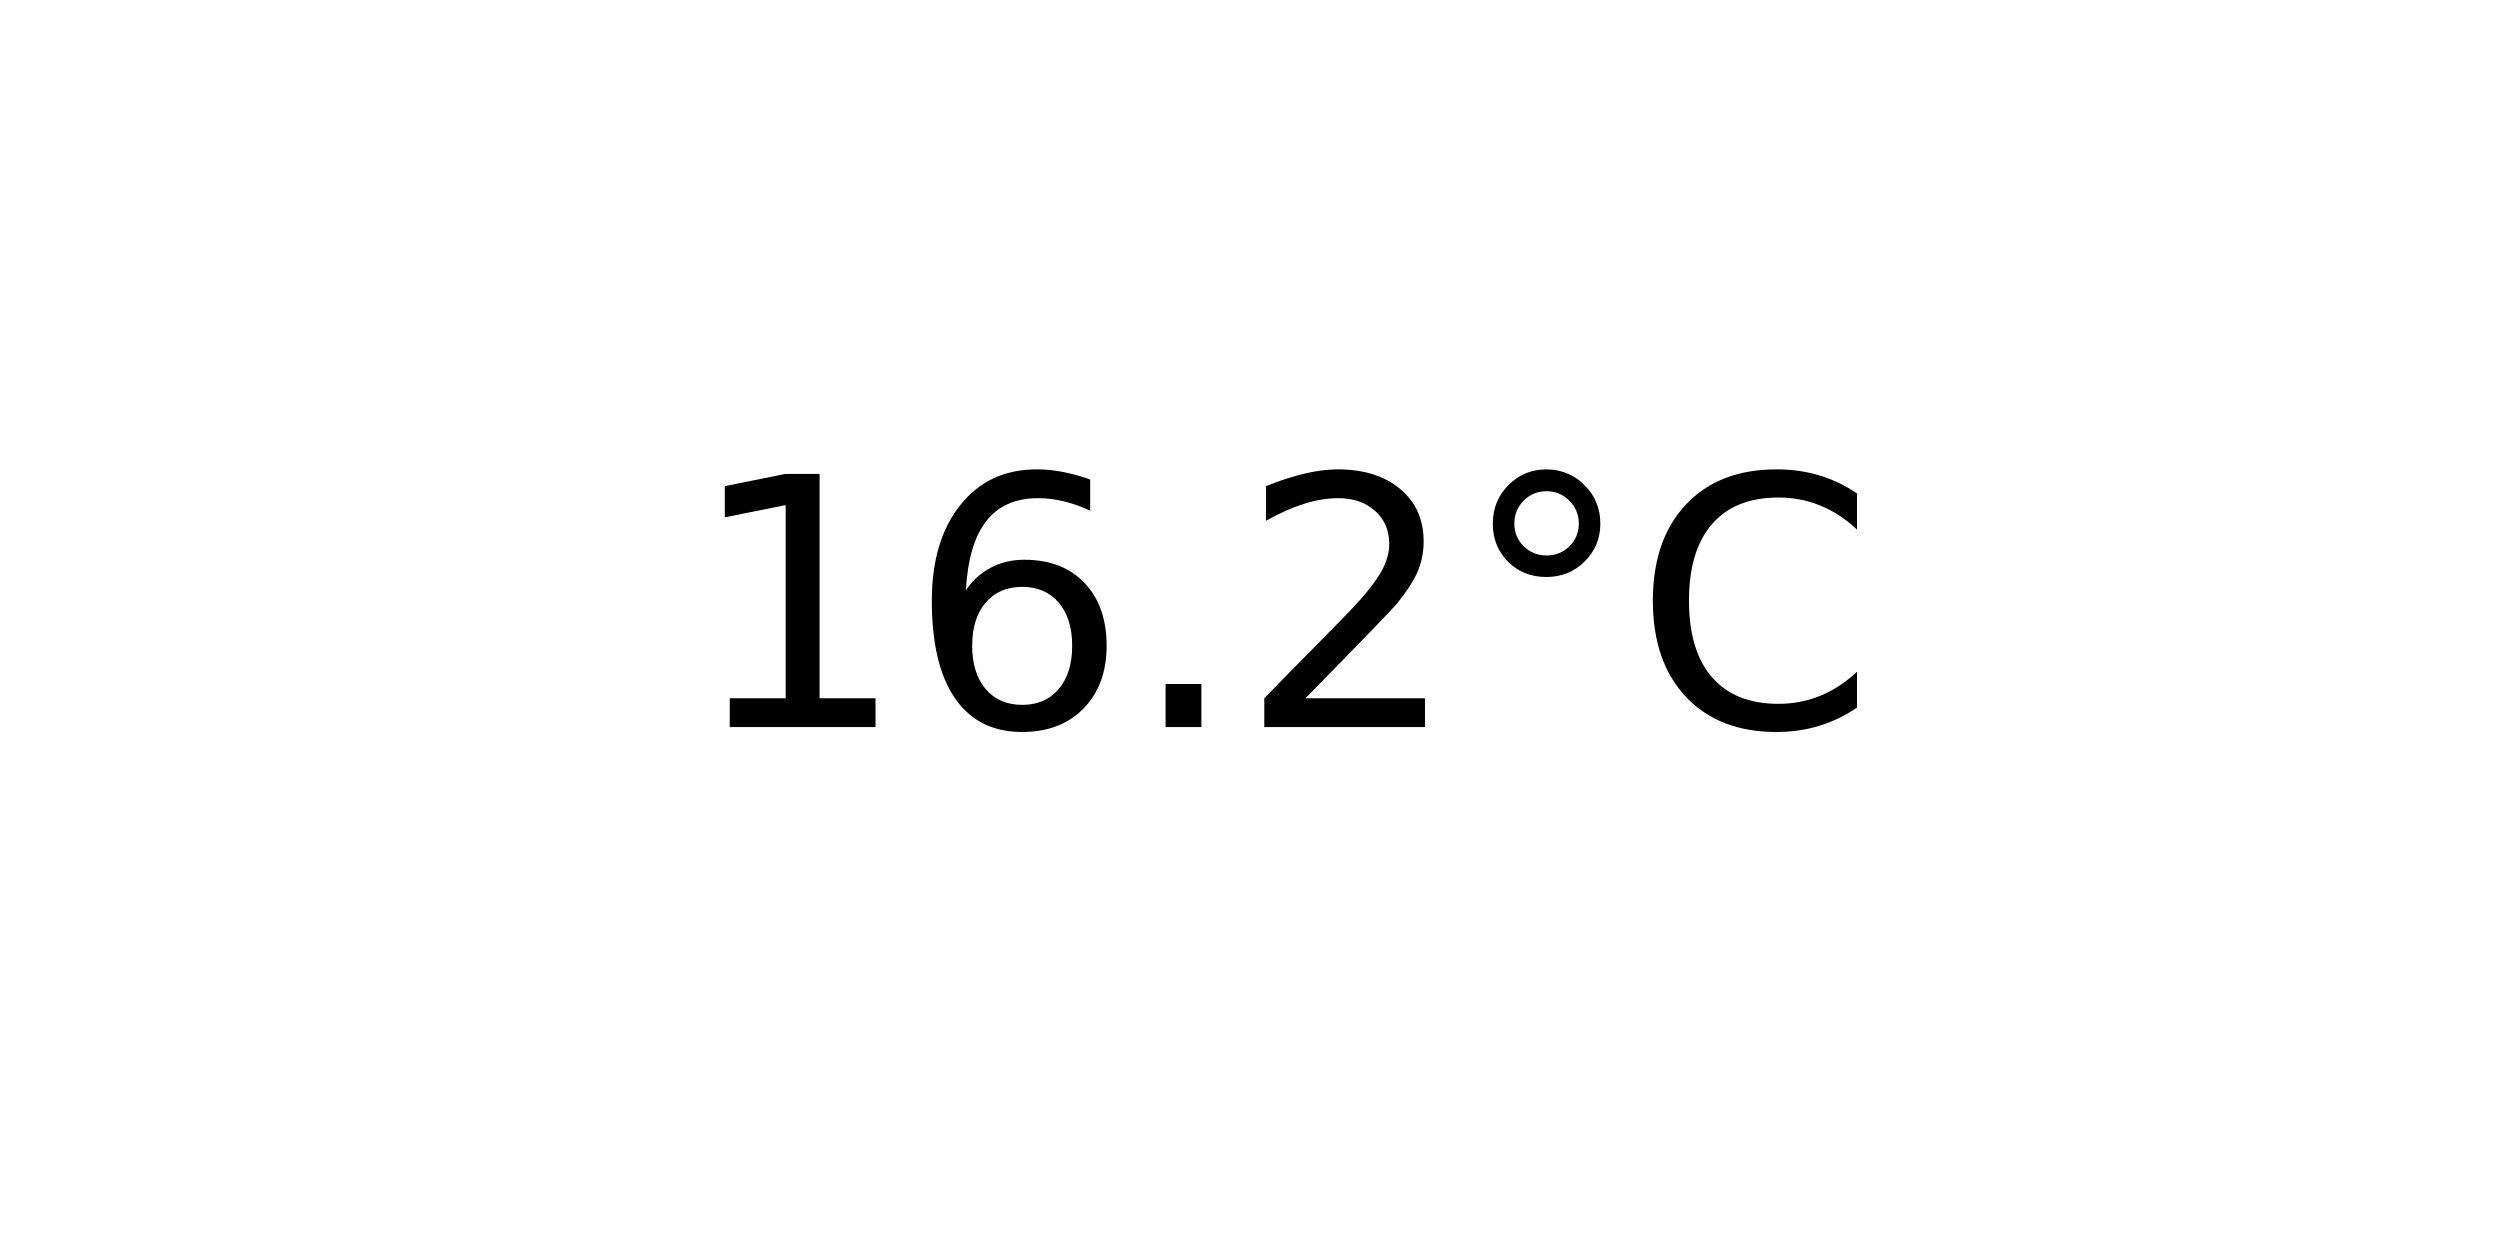
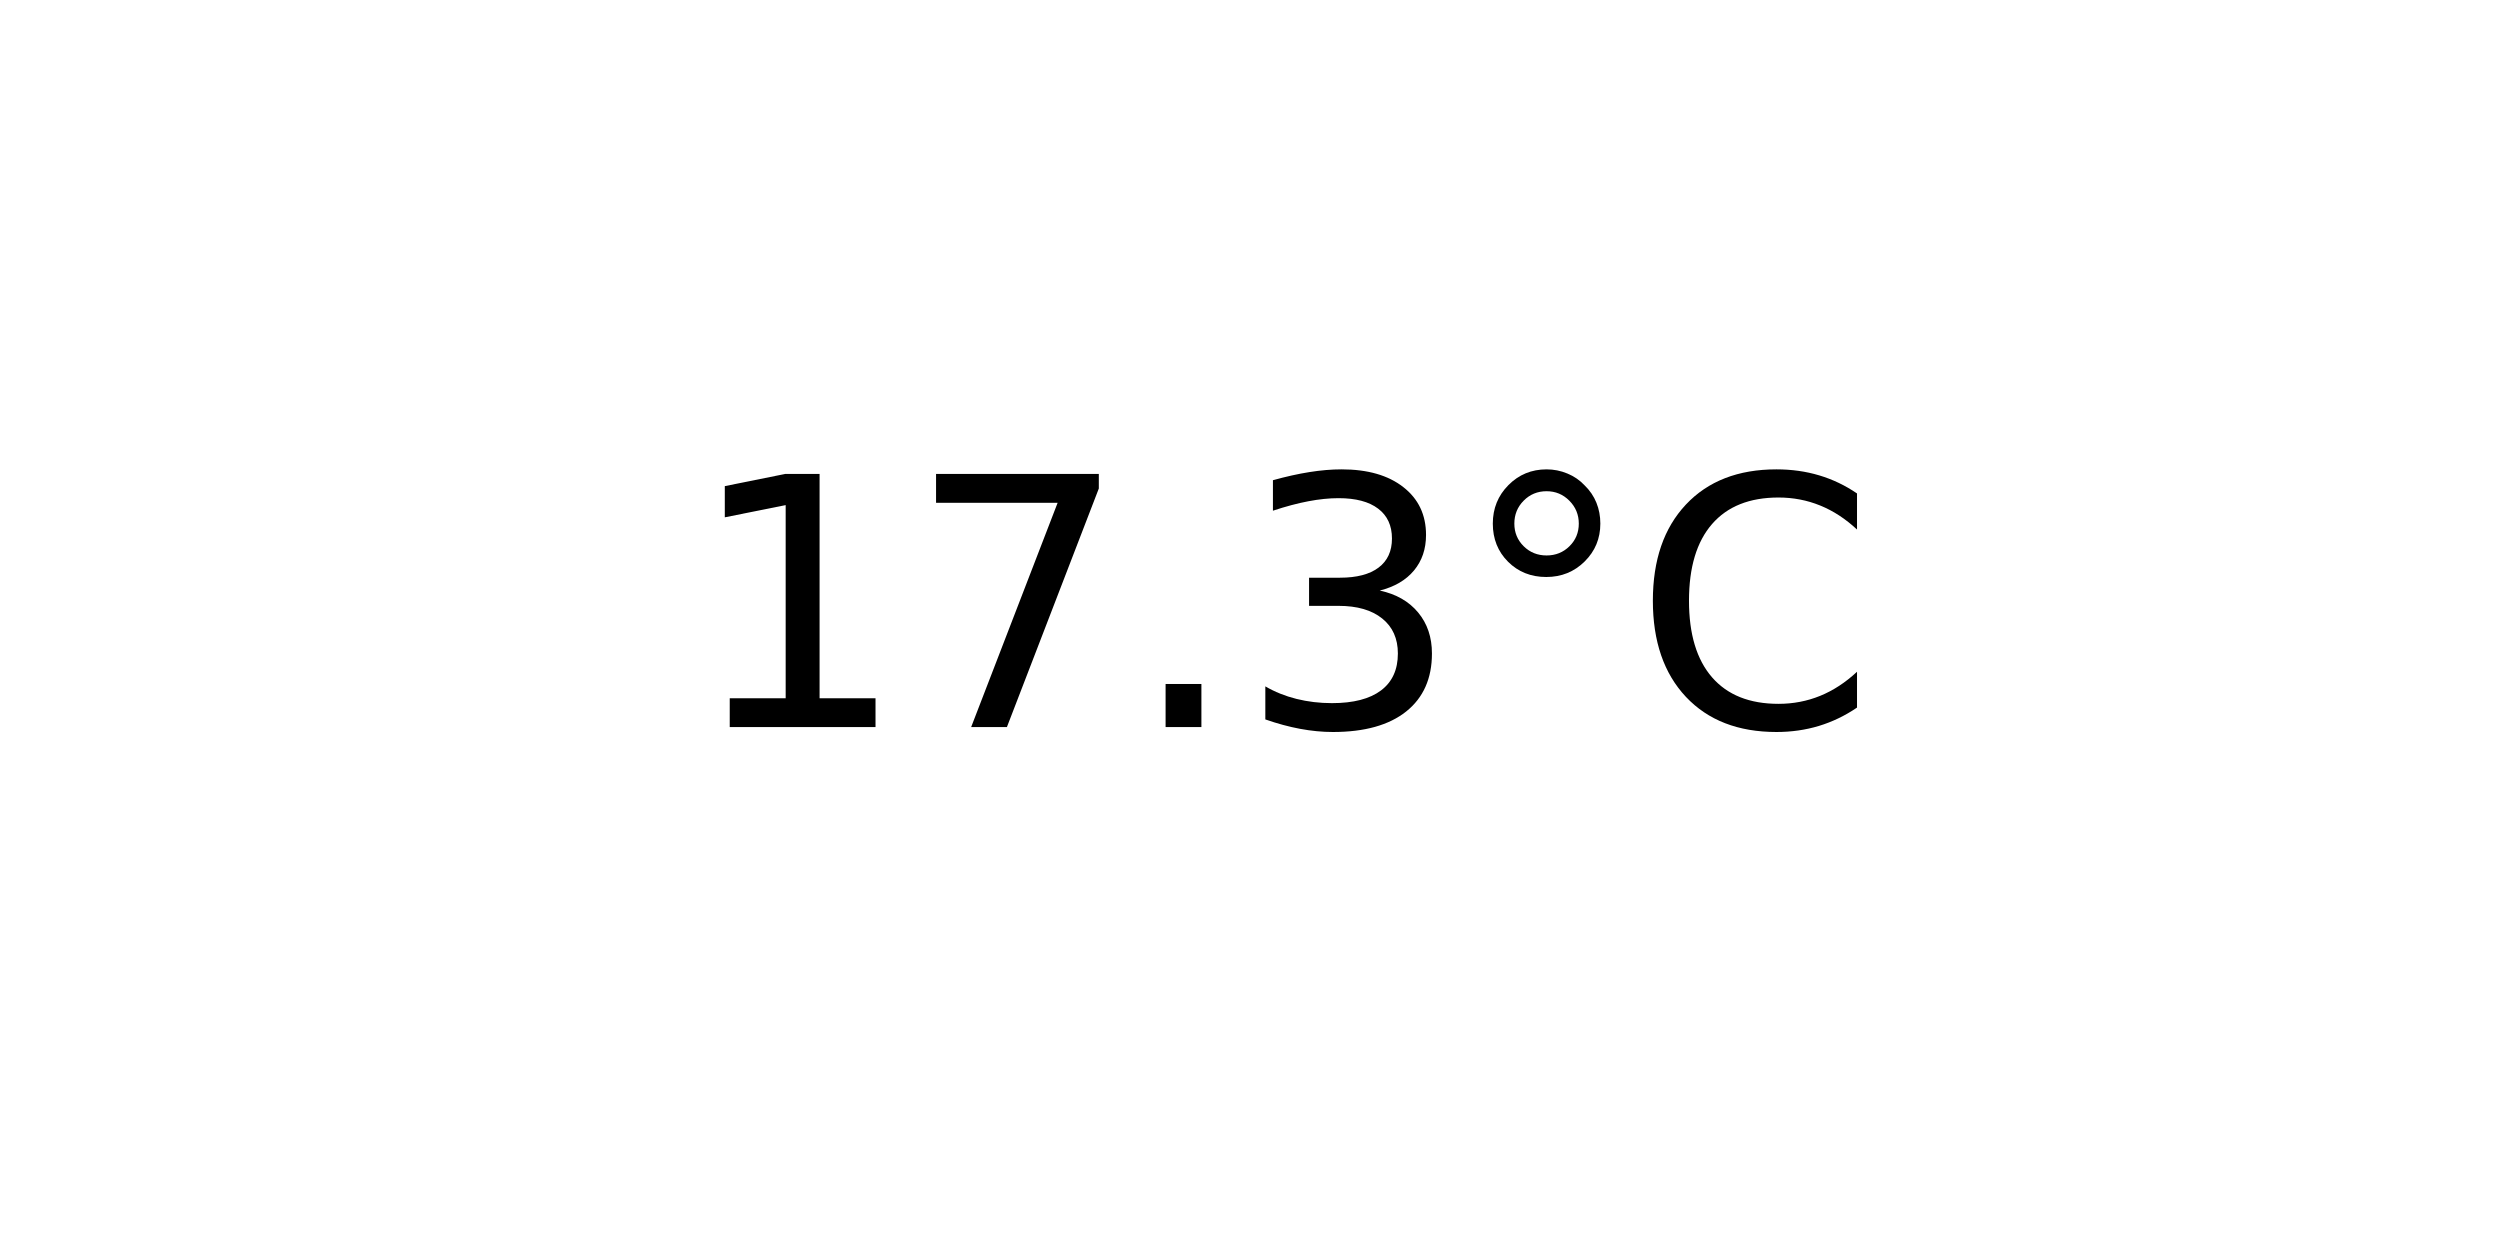
<svg xmlns="http://www.w3.org/2000/svg" xmlns:xlink="http://www.w3.org/1999/xlink" width="72pt" height="36pt" viewBox="0 0 72 36" version="1.1">
  <defs>
    <style type="text/css">*{stroke-linejoin: round; stroke-linecap: butt}</style>
  </defs>
  <g id="figure_1">
    <g id="axes_1">
      <g id="text_1">
        <g transform="translate(19.77578 20.93937) scale(0.1 -0.1)">
          <defs>
            <path id="DejaVuSans-31" d="M 794 531  L 1825 531  L 1825 4091  L 703 3866  L 703 4441  L 1819 4666  L 2450 4666  L 2450 531  L 3481 531  L 3481 0  L 794 0  L 794 531  z " transform="scale(0.015625)" />
-             <path id="DejaVuSans-36" d="M 2113 2584  Q 1688 2584 1439 2293  Q 1191 2003 1191 1497  Q 1191 994 1439 701  Q 1688 409 2113 409  Q 2538 409 2786 701  Q 3034 994 3034 1497  Q 3034 2003 2786 2293  Q 2538 2584 2113 2584  z M 3366 4563  L 3366 3988  Q 3128 4100 2886 4159  Q 2644 4219 2406 4219  Q 1781 4219 1451 3797  Q 1122 3375 1075 2522  Q 1259 2794 1537 2939  Q 1816 3084 2150 3084  Q 2853 3084 3261 2657  Q 3669 2231 3669 1497  Q 3669 778 3244 343  Q 2819 -91 2113 -91  Q 1303 -91 875 529  Q 447 1150 447 2328  Q 447 3434 972 4092  Q 1497 4750 2381 4750  Q 2619 4750 2861 4703  Q 3103 4656 3366 4563  z " transform="scale(0.015625)" />
+             <path id="DejaVuSans-37" d="M 525 4666  L 3525 4666  L 3525 4397  L 1831 0  L 1172 0  L 2766 4134  L 525 4134  L 525 4666  z " transform="scale(0.015625)" />
            <path id="DejaVuSans-2e" d="M 684 794  L 1344 794  L 1344 0  L 684 0  L 684 794  z " transform="scale(0.015625)" />
-             <path id="DejaVuSans-32" d="M 1228 531  L 3431 531  L 3431 0  L 469 0  L 469 531  Q 828 903 1448 1529  Q 2069 2156 2228 2338  Q 2531 2678 2651 2914  Q 2772 3150 2772 3378  Q 2772 3750 2511 3984  Q 2250 4219 1831 4219  Q 1534 4219 1204 4116  Q 875 4013 500 3803  L 500 4441  Q 881 4594 1212 4672  Q 1544 4750 1819 4750  Q 2544 4750 2975 4387  Q 3406 4025 3406 3419  Q 3406 3131 3298 2873  Q 3191 2616 2906 2266  Q 2828 2175 2409 1742  Q 1991 1309 1228 531  z " transform="scale(0.015625)" />
+             <path id="DejaVuSans-33" d="M 2597 2516  Q 3050 2419 3304 2112  Q 3559 1806 3559 1356  Q 3559 666 3084 287  Q 2609 -91 1734 -91  Q 1441 -91 1130 -33  Q 819 25 488 141  L 488 750  Q 750 597 1062 519  Q 1375 441 1716 441  Q 2309 441 2620 675  Q 2931 909 2931 1356  Q 2931 1769 2642 2001  Q 2353 2234 1838 2234  L 1294 2234  L 1294 2753  L 1863 2753  Q 2328 2753 2575 2939  Q 2822 3125 2822 3475  Q 2822 3834 2567 4026  Q 2313 4219 1838 4219  Q 1578 4219 1281 4162  Q 984 4106 628 3988  L 628 4550  Q 988 4650 1302 4700  Q 1616 4750 1894 4750  Q 2613 4750 3031 4423  Q 3450 4097 3450 3541  Q 3450 3153 3228 2886  Q 3006 2619 2597 2516  z " transform="scale(0.015625)" />
            <path id="DejaVuSans-b0" d="M 1600 4347  Q 1350 4347 1178 4173  Q 1006 4000 1006 3750  Q 1006 3503 1178 3333  Q 1350 3163 1600 3163  Q 1850 3163 2022 3333  Q 2194 3503 2194 3750  Q 2194 3997 2020 4172  Q 1847 4347 1600 4347  z M 1600 4750  Q 1800 4750 1984 4673  Q 2169 4597 2303 4453  Q 2447 4313 2519 4134  Q 2591 3956 2591 3750  Q 2591 3338 2302 3052  Q 2013 2766 1594 2766  Q 1172 2766 890 3047  Q 609 3328 609 3750  Q 609 4169 896 4459  Q 1184 4750 1600 4750  z " transform="scale(0.015625)" />
            <path id="DejaVuSans-43" d="M 4122 4306  L 4122 3641  Q 3803 3938 3442 4084  Q 3081 4231 2675 4231  Q 1875 4231 1450 3742  Q 1025 3253 1025 2328  Q 1025 1406 1450 917  Q 1875 428 2675 428  Q 3081 428 3442 575  Q 3803 722 4122 1019  L 4122 359  Q 3791 134 3420 21  Q 3050 -91 2638 -91  Q 1578 -91 968 557  Q 359 1206 359 2328  Q 359 3453 968 4101  Q 1578 4750 2638 4750  Q 3056 4750 3426 4639  Q 3797 4528 4122 4306  z " transform="scale(0.015625)" />
          </defs>
          <use xlink:href="#DejaVuSans-31" />
-           <use xlink:href="#DejaVuSans-36" x="63.623" />
+           <use xlink:href="#DejaVuSans-37" x="63.623" />
          <use xlink:href="#DejaVuSans-2e" x="127.246" />
-           <use xlink:href="#DejaVuSans-32" x="159.033" />
+           <use xlink:href="#DejaVuSans-33" x="159.033" />
          <use xlink:href="#DejaVuSans-b0" x="222.656" />
          <use xlink:href="#DejaVuSans-43" x="272.656" />
        </g>
      </g>
    </g>
  </g>
</svg>
